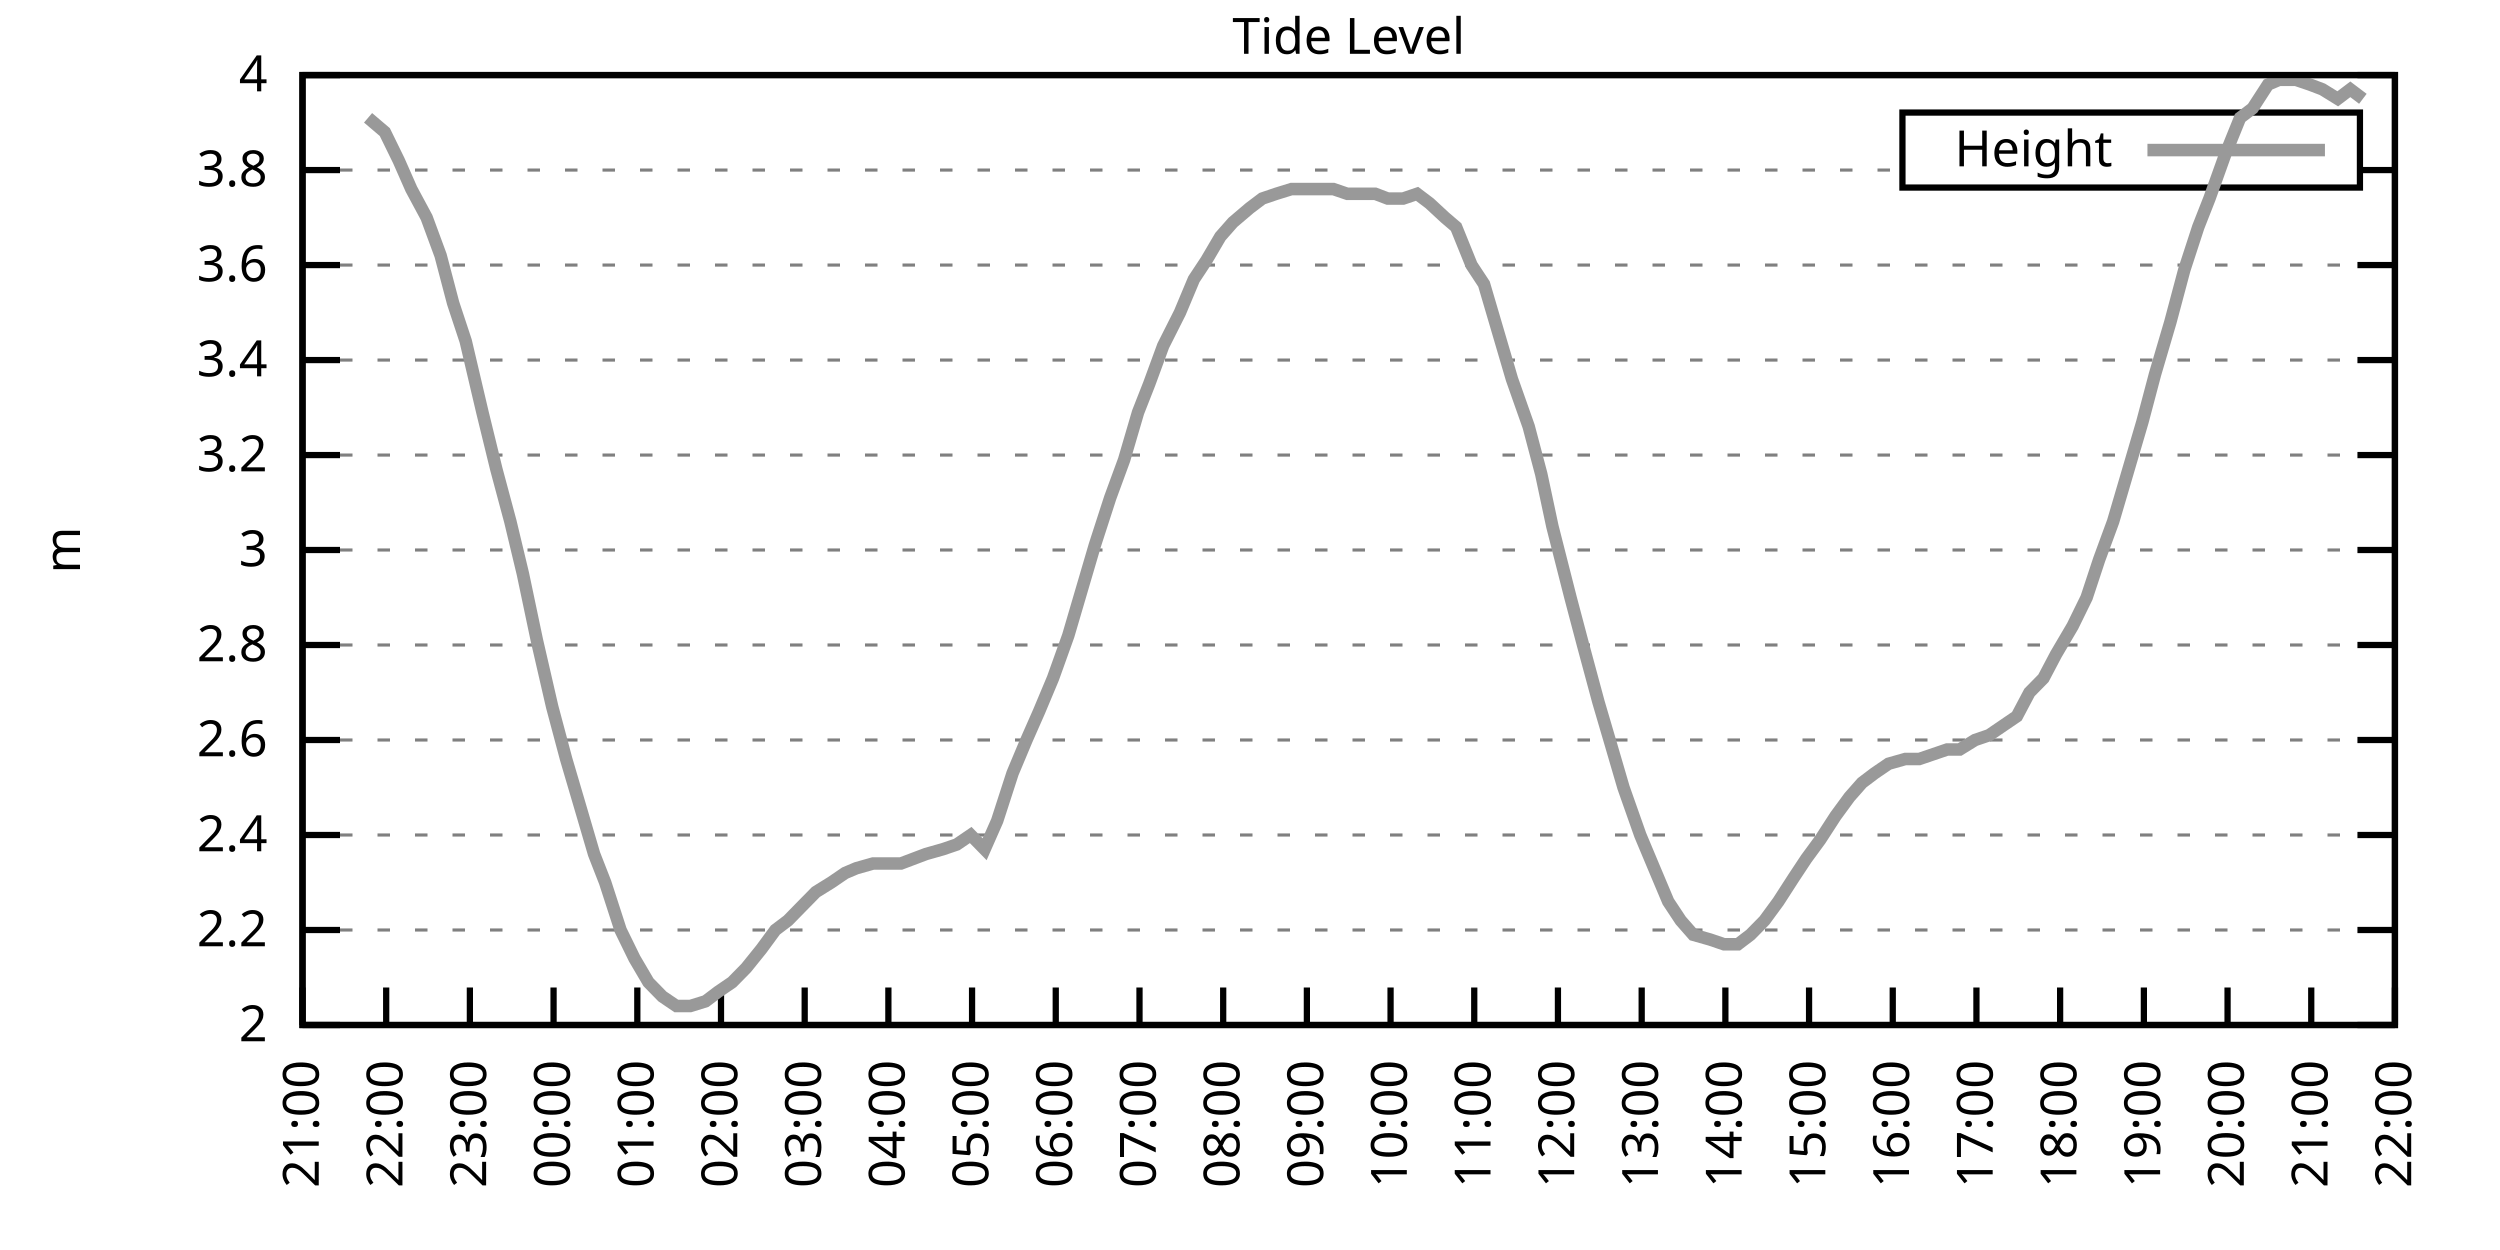
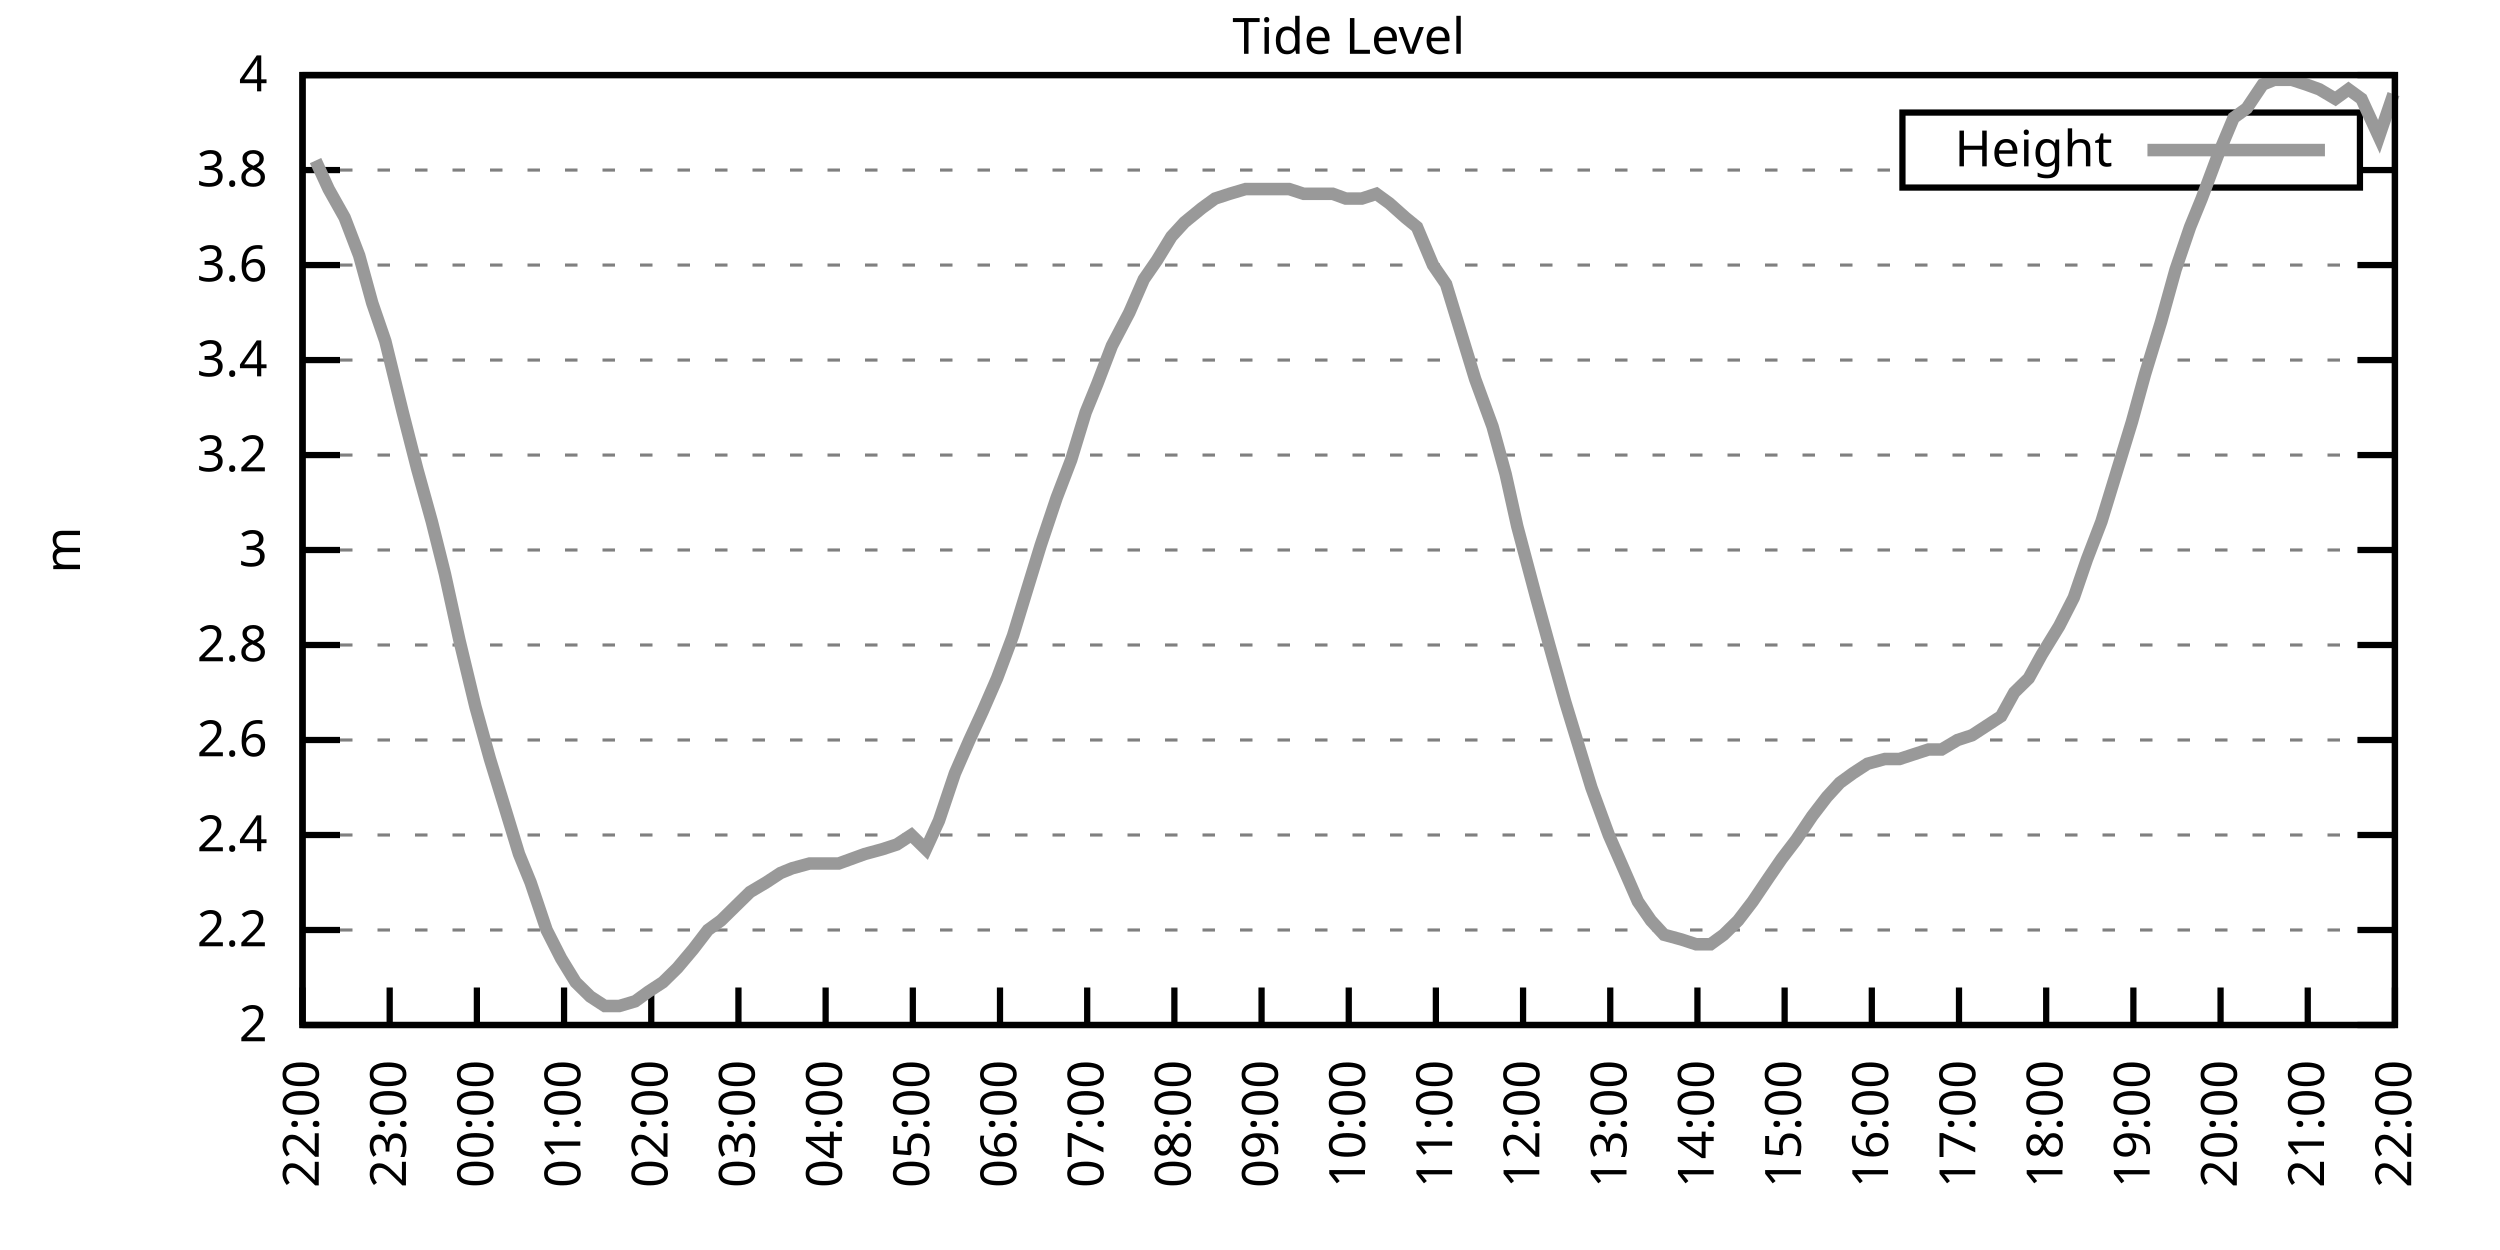
<svg xmlns="http://www.w3.org/2000/svg" xmlns:xlink="http://www.w3.org/1999/xlink" width="400" height="200" viewBox="0 0 400 200">
  <g id="gnuplot_canvas">
    <rect x="0" y="0" width="400" height="200" fill="none" />
    <defs>
      <circle id="gpDot" r="0.5" stroke-width="0.5" stroke="currentColor" />
      <path id="gpPt0" stroke-width="0.333" stroke="currentColor" d="M-1,0 h2 M0,-1 v2" />
      <path id="gpPt1" stroke-width="0.333" stroke="currentColor" d="M-1,-1 L1,1 M1,-1 L-1,1" />
      <path id="gpPt2" stroke-width="0.333" stroke="currentColor" d="M-1,0 L1,0 M0,-1 L0,1 M-1,-1 L1,1 M-1,1 L1,-1" />
      <rect id="gpPt3" stroke-width="0.333" stroke="currentColor" x="-1" y="-1" width="2" height="2" />
      <rect id="gpPt4" stroke-width="0.333" stroke="currentColor" fill="currentColor" x="-1" y="-1" width="2" height="2" />
      <circle id="gpPt5" stroke-width="0.333" stroke="currentColor" cx="0" cy="0" r="1" />
      <use xlink:href="#gpPt5" id="gpPt6" fill="currentColor" stroke="none" />
      <path id="gpPt7" stroke-width="0.333" stroke="currentColor" d="M0,-1.33 L-1.33,0.67 L1.33,0.67 z" />
      <use xlink:href="#gpPt7" id="gpPt8" fill="currentColor" stroke="none" />
      <use xlink:href="#gpPt7" id="gpPt9" stroke="currentColor" transform="rotate(180)" />
      <use xlink:href="#gpPt9" id="gpPt10" fill="currentColor" stroke="none" />
      <use xlink:href="#gpPt3" id="gpPt11" stroke="currentColor" transform="rotate(45)" />
      <use xlink:href="#gpPt11" id="gpPt12" fill="currentColor" stroke="none" />
      <path id="gpPt13" stroke-width="0.333" stroke="currentColor" d="M0,1.330 L1.265,0.411 L0.782,-1.067 L-0.782,-1.076 L-1.265,0.411 z" />
      <use xlink:href="#gpPt13" id="gpPt14" fill="currentColor" stroke="none" />
      <filter id="textbox" filterUnits="objectBoundingBox" x="0" y="0" height="1" width="1">
        <feFlood flood-color="white" flood-opacity="1" result="bgnd" />
        <feComposite in="SourceGraphic" in2="bgnd" operator="atop" />
      </filter>
      <filter id="greybox" filterUnits="objectBoundingBox" x="0" y="0" height="1" width="1">
        <feFlood flood-color="lightgrey" flood-opacity="1" result="grey" />
        <feComposite in="SourceGraphic" in2="grey" operator="atop" />
      </filter>
    </defs>
    <g fill="none" color="white" stroke="currentColor" stroke-width="1.00" stroke-linecap="butt" stroke-linejoin="miter">
</g>
    <g fill="none" color="black" stroke="currentColor" stroke-width="1.00" stroke-linecap="butt" stroke-linejoin="miter">
      <g stroke="none" shape-rendering="crispEdges">
        <polygon fill="rgb(255, 255, 255)" points="48.40,164.00 383.18,164.00 383.18,12.02 48.40,12.02 " />
      </g>
    </g>
    <g fill="none" color="black" stroke="currentColor" stroke-width="1.00" stroke-linecap="butt" stroke-linejoin="miter">
</g>
    <g fill="none" color="black" stroke="black" stroke-width="0.50" stroke-linecap="butt" stroke-linejoin="miter">
</g>
    <g fill="none" color="gray" stroke="currentColor" stroke-width="0.50" stroke-linecap="butt" stroke-linejoin="miter">
      <path stroke="gray" stroke-dasharray="2,4" class="gridline" d="M48.40,164.00 L383.19,164.00  " />
    </g>
    <g fill="none" color="gray" stroke="gray" stroke-width="1.00" stroke-linecap="butt" stroke-linejoin="miter">
</g>
    <g fill="none" color="black" stroke="currentColor" stroke-width="1.00" stroke-linecap="butt" stroke-linejoin="miter">
      <path stroke="black" d="M48.40,164.00 L54.40,164.00 M383.19,164.00 L377.19,164.00  " />
      <g transform="translate(42.80,166.60)" stroke="none" fill="black" font-family="Sans" font-size="8.00" text-anchor="end">
        <text>
          <tspan font-family="Sans"> 2</tspan>
        </text>
      </g>
    </g>
    <g fill="none" color="black" stroke="currentColor" stroke-width="1.00" stroke-linecap="butt" stroke-linejoin="miter">
</g>
    <g fill="none" color="black" stroke="black" stroke-width="0.50" stroke-linecap="butt" stroke-linejoin="miter">
</g>
    <g fill="none" color="gray" stroke="currentColor" stroke-width="0.50" stroke-linecap="butt" stroke-linejoin="miter">
      <path stroke="gray" stroke-dasharray="2,4" class="gridline" d="M48.40,148.80 L383.19,148.80  " />
    </g>
    <g fill="none" color="gray" stroke="gray" stroke-width="1.00" stroke-linecap="butt" stroke-linejoin="miter">
</g>
    <g fill="none" color="black" stroke="currentColor" stroke-width="1.00" stroke-linecap="butt" stroke-linejoin="miter">
      <path stroke="black" d="M48.40,148.80 L54.40,148.80 M383.19,148.80 L377.19,148.80  " />
      <g transform="translate(42.80,151.40)" stroke="none" fill="black" font-family="Sans" font-size="8.00" text-anchor="end">
        <text>
          <tspan font-family="Sans"> 2.2</tspan>
        </text>
      </g>
    </g>
    <g fill="none" color="black" stroke="currentColor" stroke-width="1.00" stroke-linecap="butt" stroke-linejoin="miter">
</g>
    <g fill="none" color="black" stroke="black" stroke-width="0.50" stroke-linecap="butt" stroke-linejoin="miter">
</g>
    <g fill="none" color="gray" stroke="currentColor" stroke-width="0.50" stroke-linecap="butt" stroke-linejoin="miter">
      <path stroke="gray" stroke-dasharray="2,4" class="gridline" d="M48.40,133.60 L383.19,133.60  " />
    </g>
    <g fill="none" color="gray" stroke="gray" stroke-width="1.00" stroke-linecap="butt" stroke-linejoin="miter">
</g>
    <g fill="none" color="black" stroke="currentColor" stroke-width="1.00" stroke-linecap="butt" stroke-linejoin="miter">
      <path stroke="black" d="M48.40,133.60 L54.40,133.60 M383.19,133.60 L377.19,133.60  " />
      <g transform="translate(42.80,136.20)" stroke="none" fill="black" font-family="Sans" font-size="8.00" text-anchor="end">
        <text>
          <tspan font-family="Sans"> 2.4</tspan>
        </text>
      </g>
    </g>
    <g fill="none" color="black" stroke="currentColor" stroke-width="1.00" stroke-linecap="butt" stroke-linejoin="miter">
</g>
    <g fill="none" color="black" stroke="black" stroke-width="0.50" stroke-linecap="butt" stroke-linejoin="miter">
</g>
    <g fill="none" color="gray" stroke="currentColor" stroke-width="0.50" stroke-linecap="butt" stroke-linejoin="miter">
      <path stroke="gray" stroke-dasharray="2,4" class="gridline" d="M48.40,118.40 L383.19,118.40  " />
    </g>
    <g fill="none" color="gray" stroke="gray" stroke-width="1.00" stroke-linecap="butt" stroke-linejoin="miter">
</g>
    <g fill="none" color="black" stroke="currentColor" stroke-width="1.00" stroke-linecap="butt" stroke-linejoin="miter">
      <path stroke="black" d="M48.40,118.40 L54.40,118.40 M383.19,118.40 L377.19,118.40  " />
      <g transform="translate(42.80,121.00)" stroke="none" fill="black" font-family="Sans" font-size="8.00" text-anchor="end">
        <text>
          <tspan font-family="Sans"> 2.6</tspan>
        </text>
      </g>
    </g>
    <g fill="none" color="black" stroke="currentColor" stroke-width="1.00" stroke-linecap="butt" stroke-linejoin="miter">
</g>
    <g fill="none" color="black" stroke="black" stroke-width="0.50" stroke-linecap="butt" stroke-linejoin="miter">
</g>
    <g fill="none" color="gray" stroke="currentColor" stroke-width="0.50" stroke-linecap="butt" stroke-linejoin="miter">
      <path stroke="gray" stroke-dasharray="2,4" class="gridline" d="M48.40,103.20 L383.19,103.20  " />
    </g>
    <g fill="none" color="gray" stroke="gray" stroke-width="1.00" stroke-linecap="butt" stroke-linejoin="miter">
</g>
    <g fill="none" color="black" stroke="currentColor" stroke-width="1.00" stroke-linecap="butt" stroke-linejoin="miter">
      <path stroke="black" d="M48.40,103.20 L54.40,103.20 M383.19,103.20 L377.19,103.20  " />
      <g transform="translate(42.80,105.80)" stroke="none" fill="black" font-family="Sans" font-size="8.00" text-anchor="end">
        <text>
          <tspan font-family="Sans"> 2.8</tspan>
        </text>
      </g>
    </g>
    <g fill="none" color="black" stroke="currentColor" stroke-width="1.00" stroke-linecap="butt" stroke-linejoin="miter">
</g>
    <g fill="none" color="black" stroke="black" stroke-width="0.50" stroke-linecap="butt" stroke-linejoin="miter">
</g>
    <g fill="none" color="gray" stroke="currentColor" stroke-width="0.50" stroke-linecap="butt" stroke-linejoin="miter">
      <path stroke="gray" stroke-dasharray="2,4" class="gridline" d="M48.40,88.00 L383.19,88.00  " />
    </g>
    <g fill="none" color="gray" stroke="gray" stroke-width="1.00" stroke-linecap="butt" stroke-linejoin="miter">
</g>
    <g fill="none" color="black" stroke="currentColor" stroke-width="1.00" stroke-linecap="butt" stroke-linejoin="miter">
      <path stroke="black" d="M48.40,88.00 L54.40,88.00 M383.19,88.00 L377.19,88.00  " />
      <g transform="translate(42.80,90.60)" stroke="none" fill="black" font-family="Sans" font-size="8.00" text-anchor="end">
        <text>
          <tspan font-family="Sans"> 3</tspan>
        </text>
      </g>
    </g>
    <g fill="none" color="black" stroke="currentColor" stroke-width="1.00" stroke-linecap="butt" stroke-linejoin="miter">
</g>
    <g fill="none" color="black" stroke="black" stroke-width="0.50" stroke-linecap="butt" stroke-linejoin="miter">
</g>
    <g fill="none" color="gray" stroke="currentColor" stroke-width="0.50" stroke-linecap="butt" stroke-linejoin="miter">
      <path stroke="gray" stroke-dasharray="2,4" class="gridline" d="M48.40,72.81 L383.19,72.81  " />
    </g>
    <g fill="none" color="gray" stroke="gray" stroke-width="1.00" stroke-linecap="butt" stroke-linejoin="miter">
</g>
    <g fill="none" color="black" stroke="currentColor" stroke-width="1.00" stroke-linecap="butt" stroke-linejoin="miter">
      <path stroke="black" d="M48.40,72.81 L54.40,72.81 M383.19,72.81 L377.19,72.81  " />
      <g transform="translate(42.80,75.41)" stroke="none" fill="black" font-family="Sans" font-size="8.00" text-anchor="end">
        <text>
          <tspan font-family="Sans"> 3.2</tspan>
        </text>
      </g>
    </g>
    <g fill="none" color="black" stroke="currentColor" stroke-width="1.00" stroke-linecap="butt" stroke-linejoin="miter">
</g>
    <g fill="none" color="black" stroke="black" stroke-width="0.50" stroke-linecap="butt" stroke-linejoin="miter">
</g>
    <g fill="none" color="gray" stroke="currentColor" stroke-width="0.50" stroke-linecap="butt" stroke-linejoin="miter">
      <path stroke="gray" stroke-dasharray="2,4" class="gridline" d="M48.40,57.61 L383.19,57.61  " />
    </g>
    <g fill="none" color="gray" stroke="gray" stroke-width="1.00" stroke-linecap="butt" stroke-linejoin="miter">
</g>
    <g fill="none" color="black" stroke="currentColor" stroke-width="1.00" stroke-linecap="butt" stroke-linejoin="miter">
      <path stroke="black" d="M48.40,57.61 L54.40,57.61 M383.19,57.61 L377.19,57.61  " />
      <g transform="translate(42.80,60.21)" stroke="none" fill="black" font-family="Sans" font-size="8.00" text-anchor="end">
        <text>
          <tspan font-family="Sans"> 3.4</tspan>
        </text>
      </g>
    </g>
    <g fill="none" color="black" stroke="currentColor" stroke-width="1.00" stroke-linecap="butt" stroke-linejoin="miter">
</g>
    <g fill="none" color="black" stroke="black" stroke-width="0.50" stroke-linecap="butt" stroke-linejoin="miter">
</g>
    <g fill="none" color="gray" stroke="currentColor" stroke-width="0.50" stroke-linecap="butt" stroke-linejoin="miter">
      <path stroke="gray" stroke-dasharray="2,4" class="gridline" d="M48.40,42.41 L383.19,42.41  " />
    </g>
    <g fill="none" color="gray" stroke="gray" stroke-width="1.00" stroke-linecap="butt" stroke-linejoin="miter">
</g>
    <g fill="none" color="black" stroke="currentColor" stroke-width="1.00" stroke-linecap="butt" stroke-linejoin="miter">
      <path stroke="black" d="M48.40,42.41 L54.40,42.41 M383.19,42.41 L377.19,42.41  " />
      <g transform="translate(42.80,45.01)" stroke="none" fill="black" font-family="Sans" font-size="8.00" text-anchor="end">
        <text>
          <tspan font-family="Sans"> 3.6</tspan>
        </text>
      </g>
    </g>
    <g fill="none" color="black" stroke="currentColor" stroke-width="1.00" stroke-linecap="butt" stroke-linejoin="miter">
</g>
    <g fill="none" color="black" stroke="black" stroke-width="0.50" stroke-linecap="butt" stroke-linejoin="miter">
</g>
    <g fill="none" color="gray" stroke="currentColor" stroke-width="0.50" stroke-linecap="butt" stroke-linejoin="miter">
      <path stroke="gray" stroke-dasharray="2,4" class="gridline" d="M48.40,27.21 L304.39,27.21 M377.59,27.21 L383.19,27.21  " />
    </g>
    <g fill="none" color="gray" stroke="gray" stroke-width="1.00" stroke-linecap="butt" stroke-linejoin="miter">
</g>
    <g fill="none" color="black" stroke="currentColor" stroke-width="1.00" stroke-linecap="butt" stroke-linejoin="miter">
      <path stroke="black" d="M48.40,27.21 L54.40,27.21 M383.19,27.21 L377.19,27.21  " />
      <g transform="translate(42.80,29.81)" stroke="none" fill="black" font-family="Sans" font-size="8.00" text-anchor="end">
        <text>
          <tspan font-family="Sans"> 3.8</tspan>
        </text>
      </g>
    </g>
    <g fill="none" color="black" stroke="currentColor" stroke-width="1.00" stroke-linecap="butt" stroke-linejoin="miter">
</g>
    <g fill="none" color="black" stroke="black" stroke-width="0.50" stroke-linecap="butt" stroke-linejoin="miter">
</g>
    <g fill="none" color="gray" stroke="currentColor" stroke-width="0.50" stroke-linecap="butt" stroke-linejoin="miter">
      <path stroke="gray" stroke-dasharray="2,4" class="gridline" d="M48.40,12.01 L383.19,12.01  " />
    </g>
    <g fill="none" color="gray" stroke="gray" stroke-width="1.00" stroke-linecap="butt" stroke-linejoin="miter">
</g>
    <g fill="none" color="black" stroke="currentColor" stroke-width="1.00" stroke-linecap="butt" stroke-linejoin="miter">
      <path stroke="black" d="M48.40,12.01 L54.40,12.01 M383.19,12.01 L377.19,12.01  " />
      <g transform="translate(42.80,14.61)" stroke="none" fill="black" font-family="Sans" font-size="8.00" text-anchor="end">
        <text>
          <tspan font-family="Sans"> 4</tspan>
        </text>
      </g>
    </g>
    <g fill="none" color="black" stroke="currentColor" stroke-width="1.00" stroke-linecap="butt" stroke-linejoin="miter">
      <path stroke="black" d="M48.40,164.00 L48.40,158.00  " />
      <g transform="translate(51.00,169.60) rotate(270.00)" stroke="none" fill="black" font-family="Sans" font-size="8.00" text-anchor="end">
        <text>
-           <tspan font-family="Sans">21:00</tspan>
-         </text>
-       </g>
-     </g>
-     <g fill="none" color="black" stroke="currentColor" stroke-width="1.00" stroke-linecap="butt" stroke-linejoin="miter">
-       <path stroke="black" d="M61.79,164.00 L61.79,158.00  " />
-       <g transform="translate(64.39,169.60) rotate(270.00)" stroke="none" fill="black" font-family="Sans" font-size="8.00" text-anchor="end">
-         <text>
          <tspan font-family="Sans">22:00</tspan>
        </text>
      </g>
    </g>
    <g fill="none" color="black" stroke="currentColor" stroke-width="1.00" stroke-linecap="butt" stroke-linejoin="miter">
-       <path stroke="black" d="M75.18,164.00 L75.18,158.00  " />
-       <g transform="translate(77.78,169.60) rotate(270.00)" stroke="none" fill="black" font-family="Sans" font-size="8.00" text-anchor="end">
+       <path stroke="black" d="M62.35,164.00 L62.35,158.00  " />
+       <g transform="translate(64.95,169.60) rotate(270.00)" stroke="none" fill="black" font-family="Sans" font-size="8.00" text-anchor="end">
        <text>
          <tspan font-family="Sans">23:00</tspan>
        </text>
      </g>
    </g>
    <g fill="none" color="black" stroke="currentColor" stroke-width="1.00" stroke-linecap="butt" stroke-linejoin="miter">
-       <path stroke="black" d="M88.57,164.00 L88.57,158.00  " />
-       <g transform="translate(91.17,169.60) rotate(270.00)" stroke="none" fill="black" font-family="Sans" font-size="8.00" text-anchor="end">
+       <path stroke="black" d="M76.30,164.00 L76.30,158.00  " />
+       <g transform="translate(78.90,169.60) rotate(270.00)" stroke="none" fill="black" font-family="Sans" font-size="8.00" text-anchor="end">
        <text>
          <tspan font-family="Sans">00:00</tspan>
        </text>
      </g>
    </g>
    <g fill="none" color="black" stroke="currentColor" stroke-width="1.00" stroke-linecap="butt" stroke-linejoin="miter">
-       <path stroke="black" d="M101.97,164.00 L101.97,158.00  " />
-       <g transform="translate(104.57,169.60) rotate(270.00)" stroke="none" fill="black" font-family="Sans" font-size="8.00" text-anchor="end">
+       <path stroke="black" d="M90.25,164.00 L90.25,158.00  " />
+       <g transform="translate(92.85,169.60) rotate(270.00)" stroke="none" fill="black" font-family="Sans" font-size="8.00" text-anchor="end">
        <text>
          <tspan font-family="Sans">01:00</tspan>
        </text>
      </g>
    </g>
    <g fill="none" color="black" stroke="currentColor" stroke-width="1.00" stroke-linecap="butt" stroke-linejoin="miter">
-       <path stroke="black" d="M115.36,164.00 L115.36,158.00  " />
-       <g transform="translate(117.96,169.60) rotate(270.00)" stroke="none" fill="black" font-family="Sans" font-size="8.00" text-anchor="end">
+       <path stroke="black" d="M104.20,164.00 L104.20,158.00  " />
+       <g transform="translate(106.80,169.60) rotate(270.00)" stroke="none" fill="black" font-family="Sans" font-size="8.00" text-anchor="end">
        <text>
          <tspan font-family="Sans">02:00</tspan>
        </text>
      </g>
    </g>
    <g fill="none" color="black" stroke="currentColor" stroke-width="1.00" stroke-linecap="butt" stroke-linejoin="miter">
-       <path stroke="black" d="M128.75,164.00 L128.75,158.00  " />
-       <g transform="translate(131.35,169.60) rotate(270.00)" stroke="none" fill="black" font-family="Sans" font-size="8.00" text-anchor="end">
+       <path stroke="black" d="M118.15,164.00 L118.15,158.00  " />
+       <g transform="translate(120.75,169.60) rotate(270.00)" stroke="none" fill="black" font-family="Sans" font-size="8.00" text-anchor="end">
        <text>
          <tspan font-family="Sans">03:00</tspan>
        </text>
      </g>
    </g>
    <g fill="none" color="black" stroke="currentColor" stroke-width="1.00" stroke-linecap="butt" stroke-linejoin="miter">
-       <path stroke="black" d="M142.14,164.00 L142.14,158.00  " />
-       <g transform="translate(144.74,169.60) rotate(270.00)" stroke="none" fill="black" font-family="Sans" font-size="8.00" text-anchor="end">
+       <path stroke="black" d="M132.10,164.00 L132.10,158.00  " />
+       <g transform="translate(134.70,169.60) rotate(270.00)" stroke="none" fill="black" font-family="Sans" font-size="8.00" text-anchor="end">
        <text>
          <tspan font-family="Sans">04:00</tspan>
        </text>
      </g>
    </g>
    <g fill="none" color="black" stroke="currentColor" stroke-width="1.00" stroke-linecap="butt" stroke-linejoin="miter">
-       <path stroke="black" d="M155.53,164.00 L155.53,158.00  " />
-       <g transform="translate(158.13,169.60) rotate(270.00)" stroke="none" fill="black" font-family="Sans" font-size="8.00" text-anchor="end">
+       <path stroke="black" d="M146.05,164.00 L146.05,158.00  " />
+       <g transform="translate(148.65,169.60) rotate(270.00)" stroke="none" fill="black" font-family="Sans" font-size="8.00" text-anchor="end">
        <text>
          <tspan font-family="Sans">05:00</tspan>
        </text>
      </g>
    </g>
    <g fill="none" color="black" stroke="currentColor" stroke-width="1.00" stroke-linecap="butt" stroke-linejoin="miter">
-       <path stroke="black" d="M168.92,164.00 L168.92,158.00  " />
-       <g transform="translate(171.52,169.60) rotate(270.00)" stroke="none" fill="black" font-family="Sans" font-size="8.00" text-anchor="end">
+       <path stroke="black" d="M160.00,164.00 L160.00,158.00  " />
+       <g transform="translate(162.60,169.60) rotate(270.00)" stroke="none" fill="black" font-family="Sans" font-size="8.00" text-anchor="end">
        <text>
          <tspan font-family="Sans">06:00</tspan>
        </text>
      </g>
    </g>
    <g fill="none" color="black" stroke="currentColor" stroke-width="1.00" stroke-linecap="butt" stroke-linejoin="miter">
-       <path stroke="black" d="M182.32,164.00 L182.32,158.00  " />
-       <g transform="translate(184.92,169.60) rotate(270.00)" stroke="none" fill="black" font-family="Sans" font-size="8.00" text-anchor="end">
+       <path stroke="black" d="M173.95,164.00 L173.95,158.00  " />
+       <g transform="translate(176.55,169.60) rotate(270.00)" stroke="none" fill="black" font-family="Sans" font-size="8.00" text-anchor="end">
        <text>
          <tspan font-family="Sans">07:00</tspan>
        </text>
      </g>
    </g>
    <g fill="none" color="black" stroke="currentColor" stroke-width="1.00" stroke-linecap="butt" stroke-linejoin="miter">
-       <path stroke="black" d="M195.71,164.00 L195.71,158.00  " />
-       <g transform="translate(198.31,169.60) rotate(270.00)" stroke="none" fill="black" font-family="Sans" font-size="8.00" text-anchor="end">
+       <path stroke="black" d="M187.90,164.00 L187.90,158.00  " />
+       <g transform="translate(190.50,169.60) rotate(270.00)" stroke="none" fill="black" font-family="Sans" font-size="8.00" text-anchor="end">
        <text>
          <tspan font-family="Sans">08:00</tspan>
        </text>
      </g>
    </g>
    <g fill="none" color="black" stroke="currentColor" stroke-width="1.00" stroke-linecap="butt" stroke-linejoin="miter">
-       <path stroke="black" d="M209.10,164.00 L209.10,158.00  " />
-       <g transform="translate(211.70,169.60) rotate(270.00)" stroke="none" fill="black" font-family="Sans" font-size="8.00" text-anchor="end">
+       <path stroke="black" d="M201.85,164.00 L201.85,158.00  " />
+       <g transform="translate(204.45,169.60) rotate(270.00)" stroke="none" fill="black" font-family="Sans" font-size="8.00" text-anchor="end">
        <text>
          <tspan font-family="Sans">09:00</tspan>
        </text>
      </g>
    </g>
    <g fill="none" color="black" stroke="currentColor" stroke-width="1.00" stroke-linecap="butt" stroke-linejoin="miter">
-       <path stroke="black" d="M222.49,164.00 L222.49,158.00  " />
-       <g transform="translate(225.09,169.60) rotate(270.00)" stroke="none" fill="black" font-family="Sans" font-size="8.00" text-anchor="end">
+       <path stroke="black" d="M215.80,164.00 L215.80,158.00  " />
+       <g transform="translate(218.40,169.60) rotate(270.00)" stroke="none" fill="black" font-family="Sans" font-size="8.00" text-anchor="end">
        <text>
          <tspan font-family="Sans">10:00</tspan>
        </text>
      </g>
    </g>
    <g fill="none" color="black" stroke="currentColor" stroke-width="1.00" stroke-linecap="butt" stroke-linejoin="miter">
-       <path stroke="black" d="M235.88,164.00 L235.88,158.00  " />
-       <g transform="translate(238.48,169.60) rotate(270.00)" stroke="none" fill="black" font-family="Sans" font-size="8.00" text-anchor="end">
+       <path stroke="black" d="M229.74,164.00 L229.74,158.00  " />
+       <g transform="translate(232.34,169.60) rotate(270.00)" stroke="none" fill="black" font-family="Sans" font-size="8.00" text-anchor="end">
        <text>
          <tspan font-family="Sans">11:00</tspan>
        </text>
      </g>
    </g>
    <g fill="none" color="black" stroke="currentColor" stroke-width="1.00" stroke-linecap="butt" stroke-linejoin="miter">
-       <path stroke="black" d="M249.27,164.00 L249.27,158.00  " />
-       <g transform="translate(251.87,169.60) rotate(270.00)" stroke="none" fill="black" font-family="Sans" font-size="8.00" text-anchor="end">
+       <path stroke="black" d="M243.69,164.00 L243.69,158.00  " />
+       <g transform="translate(246.29,169.60) rotate(270.00)" stroke="none" fill="black" font-family="Sans" font-size="8.00" text-anchor="end">
        <text>
          <tspan font-family="Sans">12:00</tspan>
        </text>
      </g>
    </g>
    <g fill="none" color="black" stroke="currentColor" stroke-width="1.00" stroke-linecap="butt" stroke-linejoin="miter">
-       <path stroke="black" d="M262.67,164.00 L262.67,158.00  " />
-       <g transform="translate(265.27,169.60) rotate(270.00)" stroke="none" fill="black" font-family="Sans" font-size="8.00" text-anchor="end">
+       <path stroke="black" d="M257.64,164.00 L257.64,158.00  " />
+       <g transform="translate(260.24,169.60) rotate(270.00)" stroke="none" fill="black" font-family="Sans" font-size="8.00" text-anchor="end">
        <text>
          <tspan font-family="Sans">13:00</tspan>
        </text>
      </g>
    </g>
    <g fill="none" color="black" stroke="currentColor" stroke-width="1.00" stroke-linecap="butt" stroke-linejoin="miter">
-       <path stroke="black" d="M276.06,164.00 L276.06,158.00  " />
-       <g transform="translate(278.66,169.60) rotate(270.00)" stroke="none" fill="black" font-family="Sans" font-size="8.00" text-anchor="end">
+       <path stroke="black" d="M271.59,164.00 L271.59,158.00  " />
+       <g transform="translate(274.19,169.60) rotate(270.00)" stroke="none" fill="black" font-family="Sans" font-size="8.00" text-anchor="end">
        <text>
          <tspan font-family="Sans">14:00</tspan>
        </text>
      </g>
    </g>
    <g fill="none" color="black" stroke="currentColor" stroke-width="1.00" stroke-linecap="butt" stroke-linejoin="miter">
-       <path stroke="black" d="M289.45,164.00 L289.45,158.00  " />
-       <g transform="translate(292.05,169.60) rotate(270.00)" stroke="none" fill="black" font-family="Sans" font-size="8.00" text-anchor="end">
+       <path stroke="black" d="M285.54,164.00 L285.54,158.00  " />
+       <g transform="translate(288.14,169.60) rotate(270.00)" stroke="none" fill="black" font-family="Sans" font-size="8.00" text-anchor="end">
        <text>
          <tspan font-family="Sans">15:00</tspan>
        </text>
      </g>
    </g>
    <g fill="none" color="black" stroke="currentColor" stroke-width="1.00" stroke-linecap="butt" stroke-linejoin="miter">
-       <path stroke="black" d="M302.84,164.00 L302.84,158.00  " />
-       <g transform="translate(305.44,169.60) rotate(270.00)" stroke="none" fill="black" font-family="Sans" font-size="8.00" text-anchor="end">
+       <path stroke="black" d="M299.49,164.00 L299.49,158.00  " />
+       <g transform="translate(302.09,169.60) rotate(270.00)" stroke="none" fill="black" font-family="Sans" font-size="8.00" text-anchor="end">
        <text>
          <tspan font-family="Sans">16:00</tspan>
        </text>
      </g>
    </g>
    <g fill="none" color="black" stroke="currentColor" stroke-width="1.00" stroke-linecap="butt" stroke-linejoin="miter">
-       <path stroke="black" d="M316.23,164.00 L316.23,158.00  " />
-       <g transform="translate(318.83,169.60) rotate(270.00)" stroke="none" fill="black" font-family="Sans" font-size="8.00" text-anchor="end">
+       <path stroke="black" d="M313.44,164.00 L313.44,158.00  " />
+       <g transform="translate(316.04,169.60) rotate(270.00)" stroke="none" fill="black" font-family="Sans" font-size="8.00" text-anchor="end">
        <text>
          <tspan font-family="Sans">17:00</tspan>
        </text>
      </g>
    </g>
    <g fill="none" color="black" stroke="currentColor" stroke-width="1.00" stroke-linecap="butt" stroke-linejoin="miter">
-       <path stroke="black" d="M329.62,164.00 L329.62,158.00  " />
-       <g transform="translate(332.22,169.60) rotate(270.00)" stroke="none" fill="black" font-family="Sans" font-size="8.00" text-anchor="end">
+       <path stroke="black" d="M327.39,164.00 L327.39,158.00  " />
+       <g transform="translate(329.99,169.60) rotate(270.00)" stroke="none" fill="black" font-family="Sans" font-size="8.00" text-anchor="end">
        <text>
          <tspan font-family="Sans">18:00</tspan>
        </text>
      </g>
    </g>
    <g fill="none" color="black" stroke="currentColor" stroke-width="1.00" stroke-linecap="butt" stroke-linejoin="miter">
-       <path stroke="black" d="M343.02,164.00 L343.02,158.00  " />
-       <g transform="translate(345.62,169.60) rotate(270.00)" stroke="none" fill="black" font-family="Sans" font-size="8.00" text-anchor="end">
+       <path stroke="black" d="M341.34,164.00 L341.34,158.00  " />
+       <g transform="translate(343.94,169.60) rotate(270.00)" stroke="none" fill="black" font-family="Sans" font-size="8.00" text-anchor="end">
        <text>
          <tspan font-family="Sans">19:00</tspan>
        </text>
      </g>
    </g>
    <g fill="none" color="black" stroke="currentColor" stroke-width="1.00" stroke-linecap="butt" stroke-linejoin="miter">
-       <path stroke="black" d="M356.41,164.00 L356.41,158.00  " />
-       <g transform="translate(359.01,169.60) rotate(270.00)" stroke="none" fill="black" font-family="Sans" font-size="8.00" text-anchor="end">
+       <path stroke="black" d="M355.29,164.00 L355.29,158.00  " />
+       <g transform="translate(357.89,169.60) rotate(270.00)" stroke="none" fill="black" font-family="Sans" font-size="8.00" text-anchor="end">
        <text>
          <tspan font-family="Sans">20:00</tspan>
        </text>
      </g>
    </g>
    <g fill="none" color="black" stroke="currentColor" stroke-width="1.00" stroke-linecap="butt" stroke-linejoin="miter">
-       <path stroke="black" d="M369.80,164.00 L369.80,158.00  " />
-       <g transform="translate(372.40,169.60) rotate(270.00)" stroke="none" fill="black" font-family="Sans" font-size="8.00" text-anchor="end">
+       <path stroke="black" d="M369.24,164.00 L369.24,158.00  " />
+       <g transform="translate(371.84,169.60) rotate(270.00)" stroke="none" fill="black" font-family="Sans" font-size="8.00" text-anchor="end">
        <text>
          <tspan font-family="Sans">21:00</tspan>
        </text>
      </g>
    </g>
    <g fill="none" color="black" stroke="currentColor" stroke-width="1.00" stroke-linecap="butt" stroke-linejoin="miter">
      <path stroke="black" d="M383.19,164.00 L383.19,158.00  " />
      <g transform="translate(385.79,169.60) rotate(270.00)" stroke="none" fill="black" font-family="Sans" font-size="8.00" text-anchor="end">
        <text>
          <tspan font-family="Sans">22:00</tspan>
        </text>
      </g>
    </g>
    <g fill="none" color="black" stroke="currentColor" stroke-width="1.00" stroke-linecap="butt" stroke-linejoin="miter">
</g>
    <g fill="none" color="black" stroke="currentColor" stroke-width="1.00" stroke-linecap="butt" stroke-linejoin="miter">
      <path stroke="black" d="M48.40,12.01 L48.40,164.00 L383.19,164.00 L383.19,12.01 L48.40,12.01 Z  " />
    </g>
    <g fill="none" color="black" stroke="currentColor" stroke-width="1.00" stroke-linecap="butt" stroke-linejoin="miter">
</g>
    <g fill="none" color="black" stroke="currentColor" stroke-width="1.00" stroke-linecap="butt" stroke-linejoin="miter">
      <path stroke="black" d="M304.39,30.01 L304.39,18.01 L377.59,18.01 L377.59,30.01 L304.39,30.01 Z  " />
    </g>
    <g id="Tide_level_plot_1">
      <g fill="none" color="white" stroke="black" stroke-width="2.00" stroke-linecap="butt" stroke-linejoin="miter">
</g>
      <g fill="none" color="black" stroke="currentColor" stroke-width="2.00" stroke-linecap="butt" stroke-linejoin="miter">
        <g transform="translate(337.99,26.61)" stroke="none" fill="black" font-family="Sans" font-size="8.00" text-anchor="end">
          <text>
            <tspan font-family="Sans">Height</tspan>
          </text>
        </g>
      </g>
      <g fill="none" color="black" stroke="currentColor" stroke-width="2.00" stroke-linecap="butt" stroke-linejoin="miter">
-         <path stroke="rgb(153, 153, 153)" d="M343.59,24.01 L371.99,24.01 M58.89,18.85 L61.57,21.13 L63.80,25.69 L65.81,30.25 L68.26,34.81 L70.50,40.89   L72.50,48.49 L74.51,54.57 L77.19,65.97 L79.42,75.09 L81.66,83.45 L83.66,91.80 L85.90,102.44 L88.35,113.08   L90.58,121.44 L92.82,129.04 L95.05,136.64 L96.83,141.20 L99.29,148.80 L101.52,153.36 L103.75,157.16 L105.98,159.44   L108.22,160.96 L110.45,160.96 L112.90,160.20 L114.91,158.68 L117.14,157.16 L119.38,154.88 L121.83,151.84 L124.06,148.80   L126.07,147.28 L128.30,145.00 L130.54,142.72 L132.99,141.20 L135.22,139.68 L137.01,138.92 L139.69,138.16 L141.92,138.16   L144.15,138.16 L146.16,137.40 L148.17,136.64 L150.85,135.88 L153.08,135.12 L155.31,133.60 L157.54,135.88 L159.55,131.32   L162.01,123.72 L164.24,118.40 L166.25,113.84 L168.48,108.52 L170.93,101.68 L172.94,94.84 L175.17,87.25 L177.63,79.65   L179.86,73.57 L182.09,65.97 L183.88,61.41 L186.11,55.33 L188.79,50.01 L191.02,44.69 L193.03,41.65 L195.26,37.85   L197.27,35.57 L199.95,33.29 L201.96,31.77 L204.19,31.01 L206.64,30.25 L208.43,30.25 L210.88,30.25 L213.34,30.25   L215.57,31.01 L217.58,31.01 L220.04,31.01 L222.04,31.77 L224.50,31.77 L226.73,31.01 L228.74,32.53 L231.20,34.81   L232.98,36.33 L235.44,42.41 L237.44,45.45 L239.90,53.81 L241.91,60.65 L244.59,68.25 L246.60,75.85 L248.38,84.21   L251.28,95.60 L253.29,103.20 L255.75,112.32 L257.76,119.16 L259.76,126.00 L262.44,133.60 L264.67,138.92 L266.91,144.24   L268.92,147.28 L270.92,149.56 L273.60,150.32 L275.83,151.08 L278.07,151.08 L280.07,149.56 L282.31,147.28 L284.54,144.24   L286.99,140.44 L289.00,137.40 L291.23,134.36 L293.69,130.56 L295.92,127.52 L297.93,125.24 L299.94,123.72 L302.17,122.20   L304.85,121.44 L307.08,121.44 L309.31,120.68 L311.54,119.92 L313.55,119.92 L316.01,118.40 L318.24,117.64 L320.47,116.12   L322.70,114.60 L324.71,110.80 L326.95,108.52 L328.95,104.72 L331.63,100.16 L333.86,95.60 L335.87,89.52 L338.10,83.45   L339.89,77.37 L342.79,67.49 L344.80,59.89 L347.26,51.53 L349.49,43.17 L351.72,36.33 L353.51,31.77 L355.96,24.93   L358.42,18.85 L360.42,17.33 L362.88,13.53 L364.66,12.77 L367.34,12.77 L369.58,13.53 L371.58,14.29 L374.04,15.81   L376.05,14.29 L378.06,15.81  " />
+         <path stroke="rgb(153, 153, 153)" d="M343.59,24.01 L371.99,24.01 M50.49,25.69 L52.58,30.25 L55.14,34.81 L57.47,40.89 L59.56,48.49 L61.65,54.57   L64.44,65.97 L66.77,75.09 L69.09,83.45 L71.18,91.80 L73.51,102.44 L76.07,113.08 L78.39,121.44 L80.72,129.04   L83.04,136.64 L84.90,141.20 L87.46,148.80 L89.78,153.36 L92.11,157.16 L94.43,159.44 L96.76,160.96 L99.08,160.96   L101.64,160.20 L103.73,158.68 L106.06,157.16 L108.38,154.88 L110.94,151.84 L113.27,148.80 L115.36,147.28 L117.68,145.00   L120.01,142.72 L122.57,141.20 L124.89,139.68 L126.75,138.92 L129.54,138.16 L131.87,138.16 L134.19,138.16 L136.28,137.40   L138.37,136.64 L141.16,135.88 L143.49,135.12 L145.81,133.60 L148.14,135.88 L150.23,131.32 L152.79,123.72 L155.11,118.40   L157.21,113.84 L159.53,108.52 L162.09,101.68 L164.18,94.84 L166.51,87.25 L169.06,79.65 L171.39,73.57 L173.71,65.97   L175.57,61.41 L177.90,55.33 L180.69,50.01 L183.01,44.69 L185.11,41.65 L187.43,37.85 L189.52,35.57 L192.31,33.29   L194.41,31.77 L196.73,31.01 L199.29,30.25 L201.15,30.25 L203.71,30.25 L206.26,30.25 L208.59,31.01 L210.68,31.01   L213.24,31.01 L215.33,31.77 L217.89,31.77 L220.21,31.01 L222.30,32.53 L224.86,34.81 L226.72,36.33 L229.28,42.41   L231.37,45.45 L233.93,53.81 L236.02,60.65 L238.81,68.25 L240.90,75.85 L242.76,84.21 L245.79,95.60 L247.88,103.20   L250.44,112.32 L252.53,119.16 L254.62,126.00 L257.41,133.60 L259.74,138.92 L262.06,144.24 L264.15,147.28 L266.25,149.56   L269.04,150.32 L271.36,151.08 L273.69,151.08 L275.78,149.56 L278.10,147.28 L280.43,144.24 L282.99,140.44 L285.08,137.40   L287.40,134.36 L289.96,130.56 L292.29,127.52 L294.38,125.24 L296.47,123.72 L298.80,122.20 L301.58,121.44 L303.91,121.44   L306.23,120.68 L308.56,119.92 L310.65,119.92 L313.21,118.40 L315.53,117.64 L317.86,116.12 L320.18,114.60 L322.28,110.80   L324.60,108.52 L326.69,104.72 L329.48,100.16 L331.81,95.60 L333.90,89.52 L336.23,83.45 L338.09,77.37 L341.11,67.49   L343.20,59.89 L345.76,51.53 L348.08,43.17 L350.41,36.33 L352.27,31.77 L354.83,24.93 L357.38,18.85 L359.48,17.33   L362.03,13.53 L363.89,12.77 L366.68,12.77 L369.01,13.53 L371.10,14.29 L373.66,15.81 L375.75,14.29 L377.84,15.81   L380.63,21.89 L382.96,15.05  " />
      </g>
    </g>
    <g fill="none" color="black" stroke="currentColor" stroke-width="2.00" stroke-linecap="butt" stroke-linejoin="miter">
</g>
    <g fill="none" color="black" stroke="black" stroke-width="1.00" stroke-linecap="butt" stroke-linejoin="miter">
</g>
    <g fill="none" color="black" stroke="currentColor" stroke-width="1.00" stroke-linecap="butt" stroke-linejoin="miter">
      <path stroke="black" d="M48.40,12.01 L48.40,164.00 L383.19,164.00 L383.19,12.01 L48.40,12.01 Z  " />
      <g transform="translate(12.80,88.01) rotate(270.00)" stroke="none" fill="black" font-family="Sans" font-size="8.00" text-anchor="middle">
        <text>
          <tspan font-family="Sans">m</tspan>
        </text>
      </g>
    </g>
    <g fill="none" color="black" stroke="currentColor" stroke-width="1.00" stroke-linecap="butt" stroke-linejoin="miter">
</g>
    <g fill="none" color="black" stroke="currentColor" stroke-width="1.00" stroke-linecap="butt" stroke-linejoin="miter">
      <g transform="translate(215.79,8.61)" stroke="none" fill="black" font-family="Sans" font-size="8.00" text-anchor="middle">
        <text>
          <tspan font-family="Sans">Tide Level</tspan>
        </text>
      </g>
    </g>
    <g fill="none" color="black" stroke="currentColor" stroke-width="1.00" stroke-linecap="butt" stroke-linejoin="miter">
</g>
  </g>
</svg>
